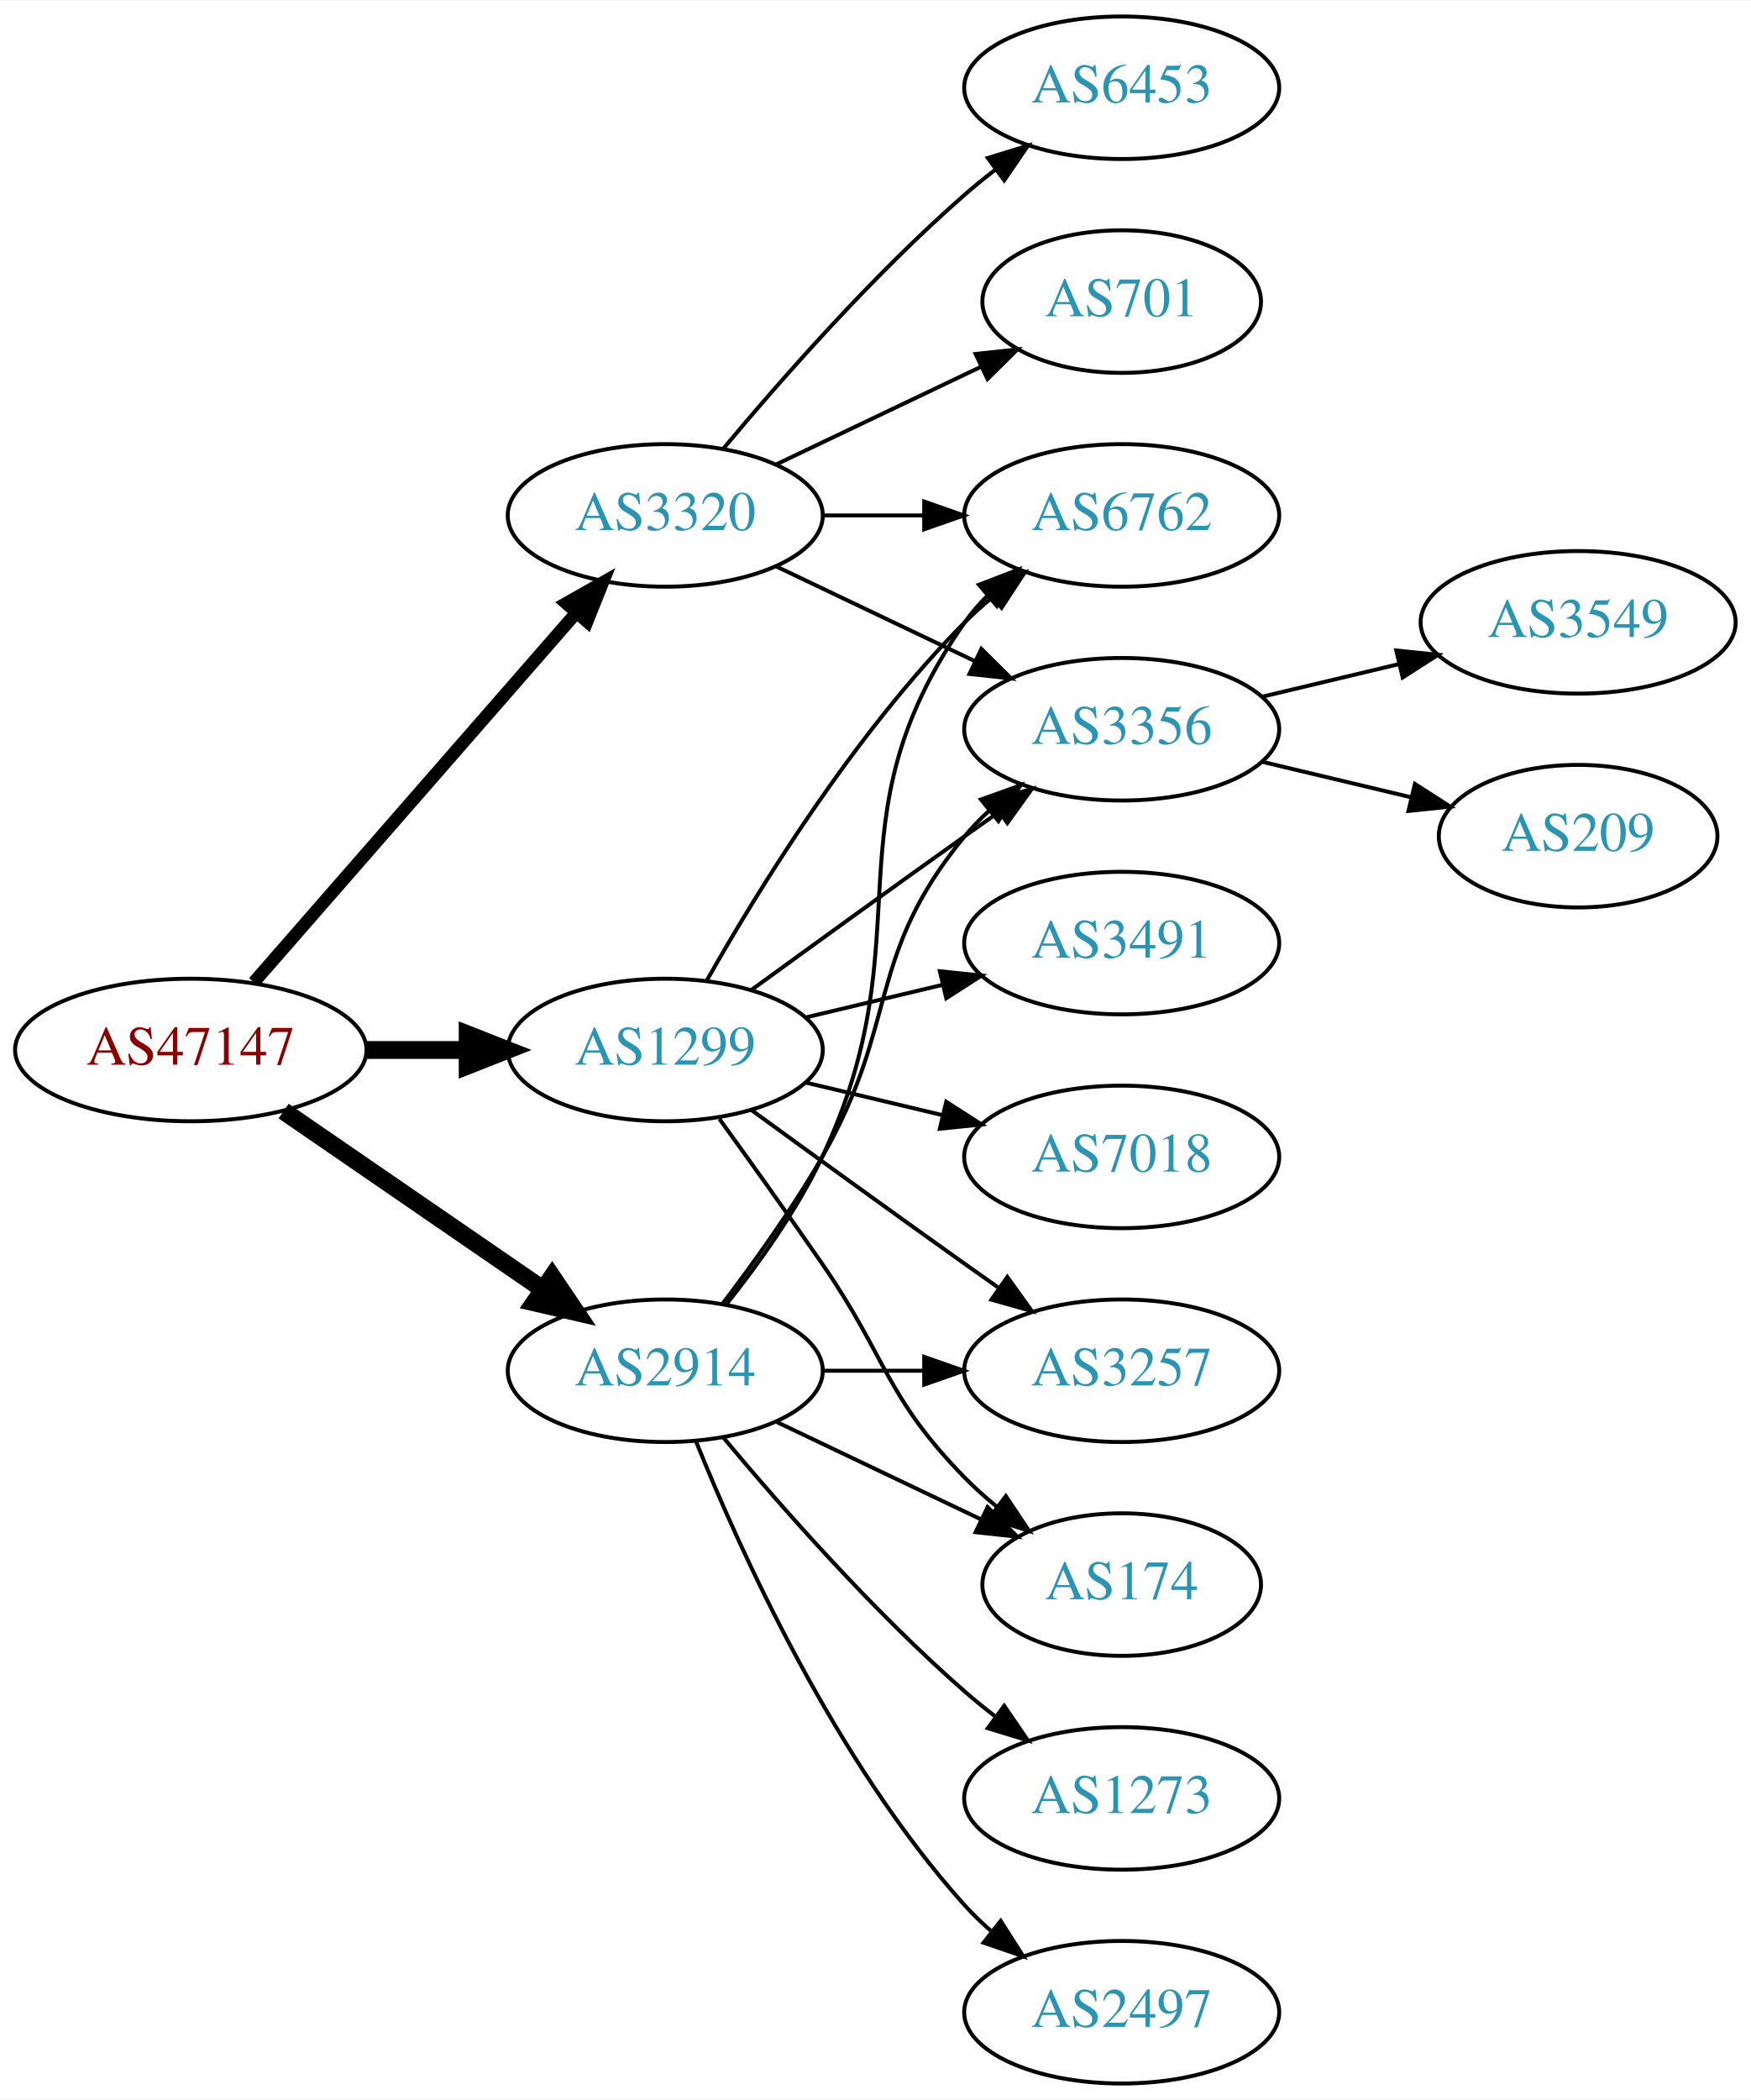
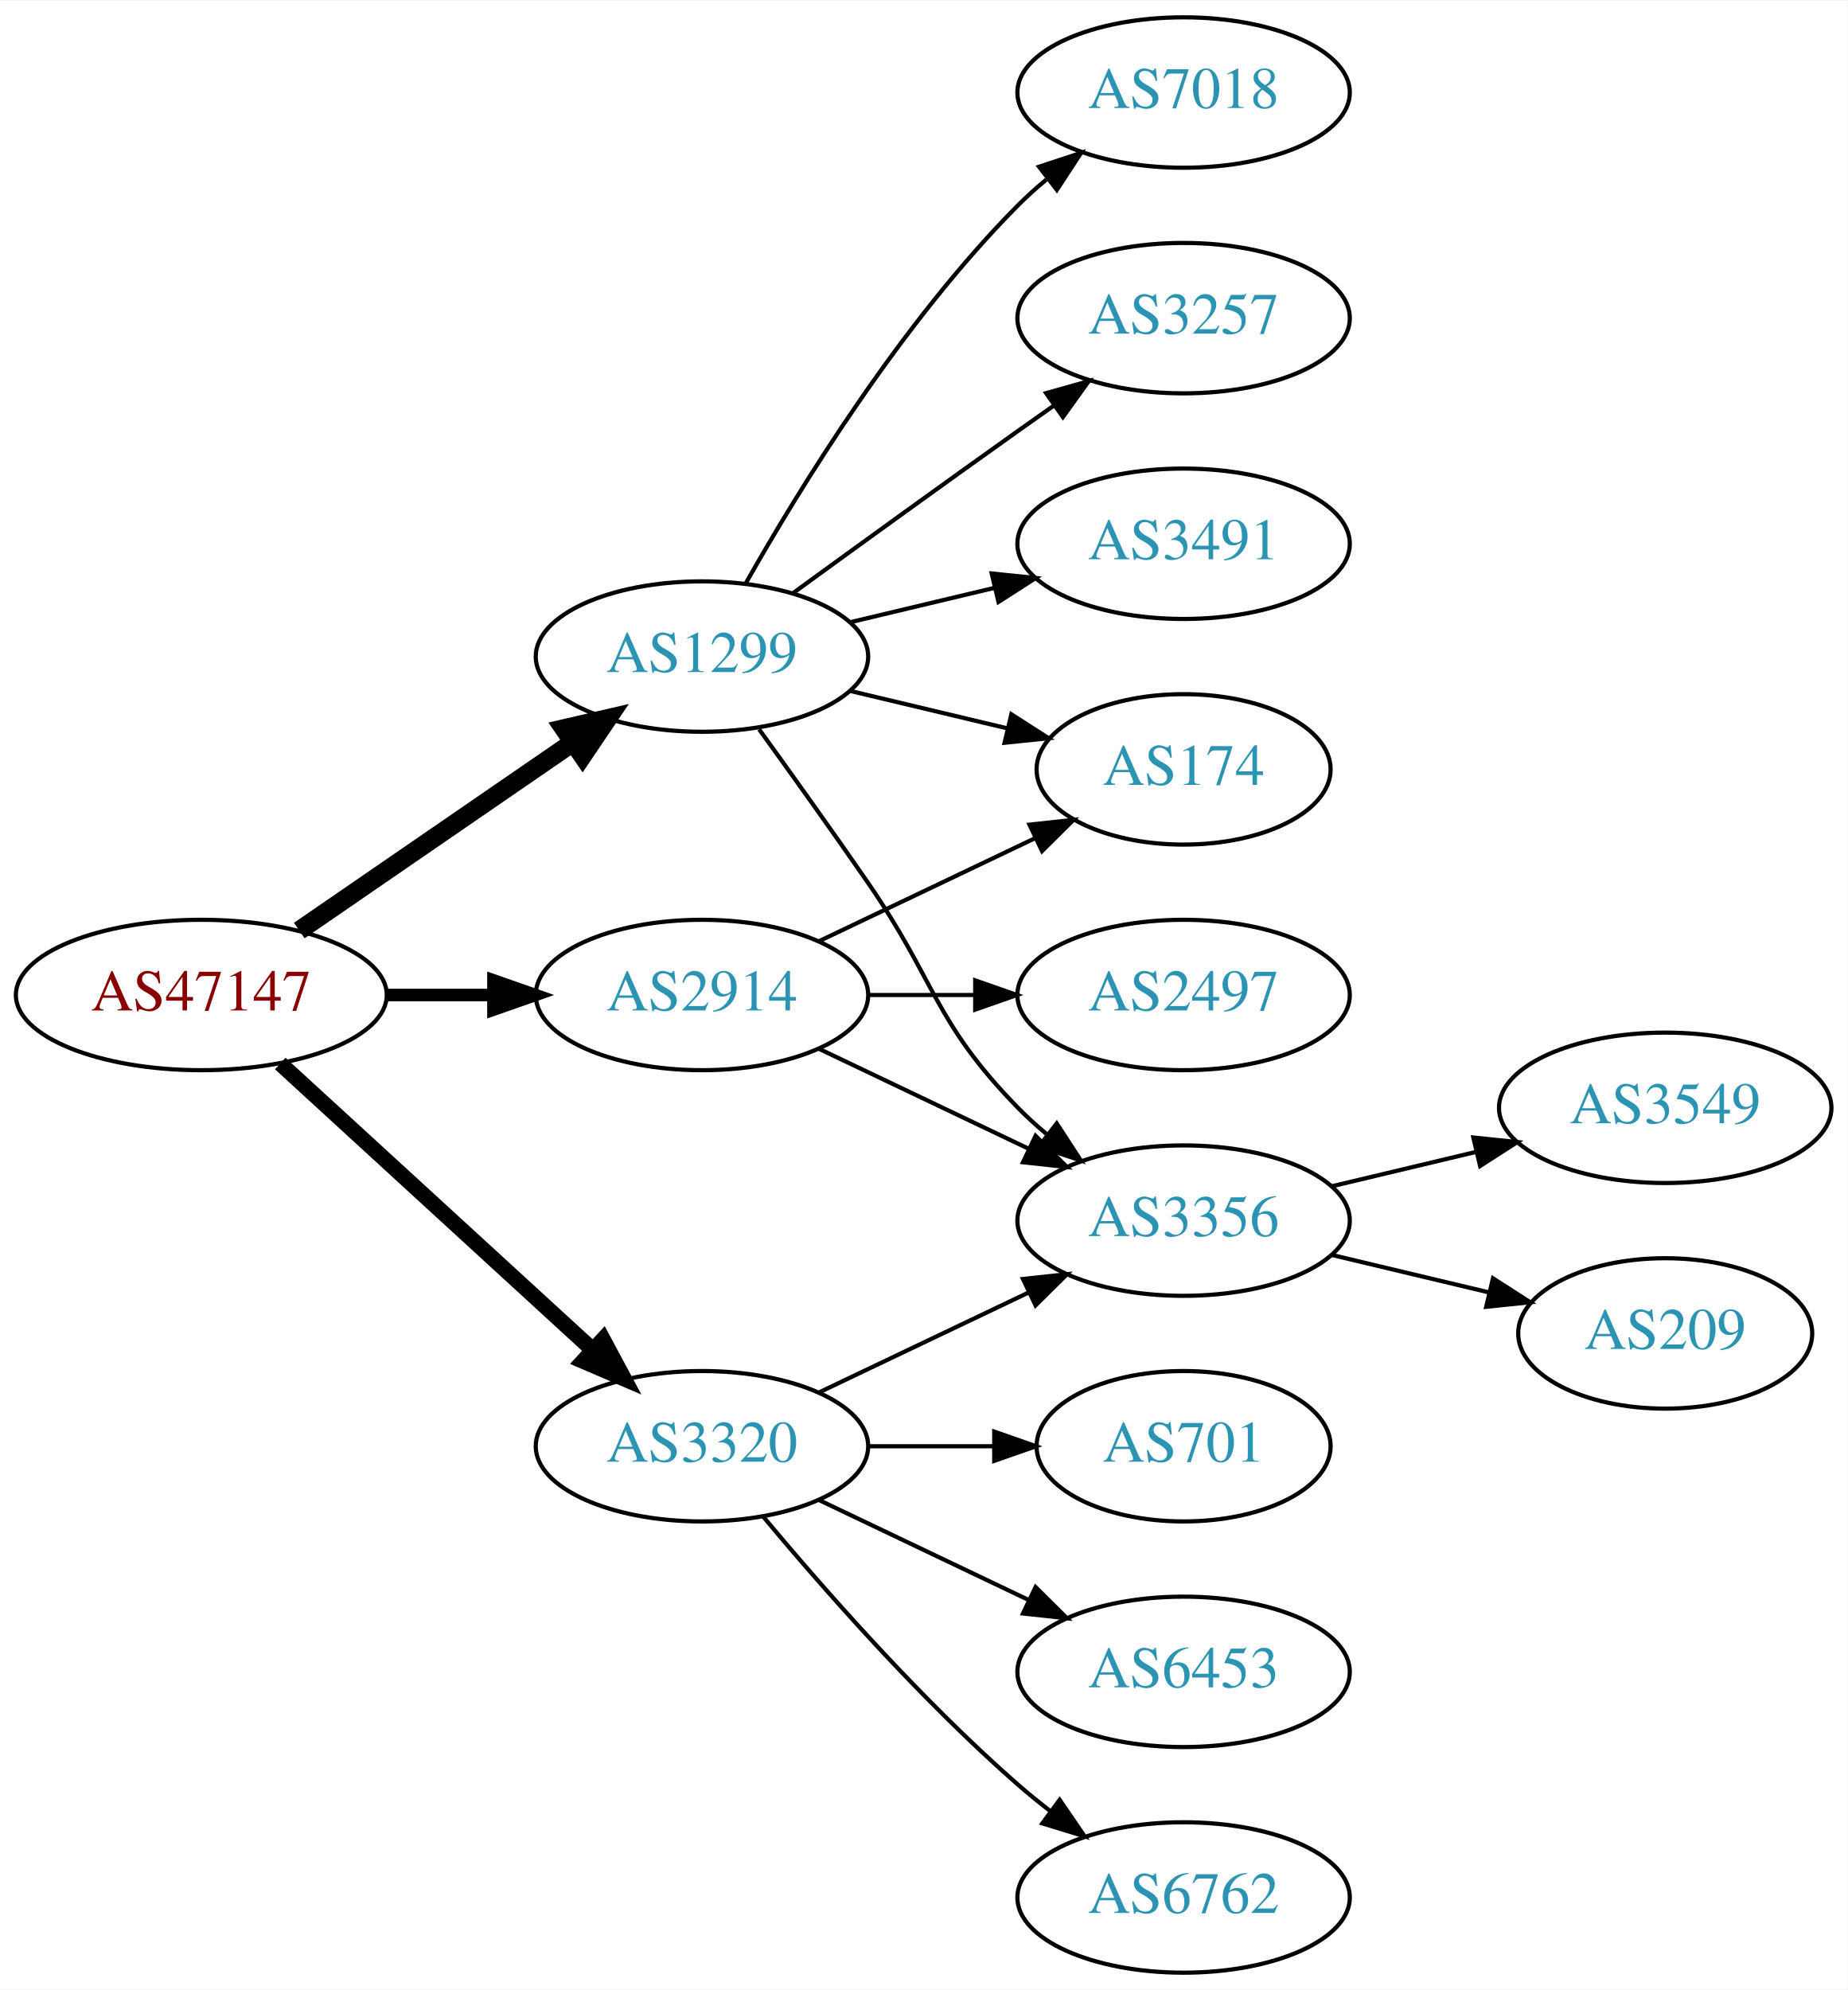
- <svg xmlns="http://www.w3.org/2000/svg" xmlns:xlink="http://www.w3.org/1999/xlink" width="442pt" height="530pt" viewBox="0.00 0.00 442.27 530.00">
-   <g id="graph0" class="graph" transform="scale(1 1) rotate(0) translate(4 526)">
-     <polygon fill="white" stroke="none" points="-4,4 -4,-526 438.271,-526 438.271,4 -4,4" />
+ <svg xmlns="http://www.w3.org/2000/svg" xmlns:xlink="http://www.w3.org/1999/xlink" width="442pt" height="476pt" viewBox="0.00 0.00 442.27 476.00">
+   <g id="graph0" class="graph" transform="scale(1 1) rotate(0) translate(4 472)">
+     <polygon fill="white" stroke="none" points="-4,4 -4,-472 438.271,-472 438.271,4 -4,4" />
    <g id="node1" class="node">
      <g id="a_node1">
        <a xlink:href="/asn/47147" xlink:title="AS47147 ~ ANEXIA Internetdienstleistungs GmbH [AT]">
-           <ellipse fill="#ffffff" stroke="black" cx="44.196" cy="-261" rx="44.393" ry="18" />
-           <text text-anchor="middle" x="44.196" y="-257.3" font-family="Times,serif" font-size="14.00" fill="#880000">AS47147</text>
+           <ellipse fill="#ffffff" stroke="black" cx="44.196" cy="-234" rx="44.393" ry="18" />
+           <text text-anchor="middle" x="44.196" y="-230.3" font-family="Times,serif" font-size="14.00" fill="#880000">AS47147</text>
        </a>
      </g>
    </g>
    <g id="node2" class="node">
      <g id="a_node2">
        <a xlink:href="/asn/1299" xlink:title="AS1299 ~ Telia Carrier [EU]">
-           <ellipse fill="#ffffff" stroke="black" cx="164.039" cy="-261" rx="39.794" ry="18" />
-           <text text-anchor="middle" x="164.039" y="-257.3" font-family="Times,serif" font-size="14.00" fill="#2c94b3">AS1299</text>
+           <ellipse fill="#ffffff" stroke="black" cx="164.039" cy="-315" rx="39.794" ry="18" />
+           <text text-anchor="middle" x="164.039" y="-311.3" font-family="Times,serif" font-size="14.00" fill="#2c94b3">AS1299</text>
        </a>
      </g>
    </g>
    <g id="edge1" class="edge">
-       <path fill="none" stroke="black" stroke-width="4.5" d="M88.407,-261C96.72,-261 105.482,-261 113.965,-261" />
-       <polygon fill="black" stroke="black" stroke-width="4.5" points="114.123,-264.938 124.123,-261 114.123,-257.063 114.123,-264.938" />
+       <path fill="none" stroke="black" stroke-width="4.5" d="M67.639,-249.426C86.22,-262.198 112.781,-280.455 133.161,-294.463" />
+       <polygon fill="black" stroke="black" stroke-width="4.5" points="131.003,-297.758 141.475,-300.178 135.464,-291.269 131.003,-297.758" />
    </g>
    <g id="node3" class="node">
      <g id="a_node3">
        <a xlink:href="/asn/2914" xlink:title="AS2914 ~ NTT America, Inc. [US]">
-           <ellipse fill="#ffffff" stroke="black" cx="164.039" cy="-180" rx="39.794" ry="18" />
-           <text text-anchor="middle" x="164.039" y="-176.3" font-family="Times,serif" font-size="14.00" fill="#2c94b3">AS2914</text>
+           <ellipse fill="#ffffff" stroke="black" cx="164.039" cy="-234" rx="39.794" ry="18" />
+           <text text-anchor="middle" x="164.039" y="-230.3" font-family="Times,serif" font-size="14.00" fill="#2c94b3">AS2914</text>
        </a>
      </g>
    </g>
    <g id="edge2" class="edge">
-       <path fill="none" stroke="black" stroke-width="4.5" d="M67.639,-245.574C86.22,-232.802 112.781,-214.545 133.161,-200.537" />
-       <polygon fill="black" stroke="black" stroke-width="4.5" points="135.464,-203.731 141.475,-194.822 131.003,-197.242 135.464,-203.731" />
+       <path fill="none" stroke="black" stroke-width="3" d="M88.407,-234C96.72,-234 105.482,-234 113.965,-234" />
+       <polygon fill="black" stroke="black" stroke-width="3" points="114.123,-237.5 124.123,-234 114.123,-230.5 114.123,-237.5" />
    </g>
    <g id="node4" class="node">
      <g id="a_node4">
        <a xlink:href="/asn/3320" xlink:title="AS3320 ~ DTAG [DE]">
-           <ellipse fill="#ffffff" stroke="black" cx="164.039" cy="-396" rx="39.794" ry="18" />
-           <text text-anchor="middle" x="164.039" y="-392.3" font-family="Times,serif" font-size="14.00" fill="#2c94b3">AS3320</text>
+           <ellipse fill="#ffffff" stroke="black" cx="164.039" cy="-126" rx="39.794" ry="18" />
+           <text text-anchor="middle" x="164.039" y="-122.3" font-family="Times,serif" font-size="14.00" fill="#2c94b3">AS3320</text>
        </a>
      </g>
    </g>
    <g id="edge3" class="edge">
-       <path fill="none" stroke="black" stroke-width="3.214" d="M60.121,-278.098C80.663,-301.631 117.782,-344.155 141.379,-371.187" />
-       <polygon fill="black" stroke="black" stroke-width="3.214" points="139.022,-373.809 148.235,-379.041 144.296,-369.206 139.022,-373.809" />
+       <path fill="none" stroke="black" stroke-width="3.75" d="M63.094,-217.597C83.022,-199.333 115.38,-169.678 137.857,-149.079" />
+       <polygon fill="black" stroke="black" stroke-width="3.75" points="140.351,-151.54 145.359,-142.203 135.622,-146.38 140.351,-151.54" />
    </g>
    <g id="node5" class="node">
      <g id="a_node5">
-         <a xlink:href="/asn/6762" xlink:title="AS6762 ~ TELECOM ITALIA SPARKLE S.p.A. [IT]">
-           <ellipse fill="#ffffff" stroke="black" cx="279.332" cy="-396" rx="39.794" ry="18" />
-           <text text-anchor="middle" x="279.332" y="-392.3" font-family="Times,serif" font-size="14.00" fill="#2c94b3">AS6762</text>
+         <a xlink:href="/asn/7018" xlink:title="AS7018 ~ AT&amp;T Services, Inc. [US]">
+           <ellipse fill="#ffffff" stroke="black" cx="279.332" cy="-450" rx="39.794" ry="18" />
+           <text text-anchor="middle" x="279.332" y="-446.3" font-family="Times,serif" font-size="14.00" fill="#2c94b3">AS7018</text>
        </a>
      </g>
    </g>
    <g id="edge4" class="edge">
-       <path fill="none" stroke="black" d="M174.498,-278.49C187.28,-301.096 211.712,-340.886 239.685,-369 241.796,-371.121 244.092,-373.188 246.477,-375.171" />
-       <polygon fill="black" stroke="black" points="244.73,-378.242 254.793,-381.556 248.993,-372.69 244.73,-378.242" />
+       <path fill="none" stroke="black" d="M174.498,-332.49C187.28,-355.096 211.712,-394.886 239.685,-423 241.796,-425.121 244.092,-427.188 246.477,-429.171" />
+       <polygon fill="black" stroke="black" points="244.73,-432.242 254.793,-435.556 248.993,-426.69 244.73,-432.242" />
    </g>
    <g id="node6" class="node">
      <g id="a_node6">
-         <a xlink:href="/asn/3257" xlink:title="AS3257 ~ GTT [DE]">
-           <ellipse fill="#ffffff" stroke="black" cx="279.332" cy="-180" rx="39.794" ry="18" />
-           <text text-anchor="middle" x="279.332" y="-176.3" font-family="Times,serif" font-size="14.00" fill="#2c94b3">AS3257</text>
+         <a xlink:href="/asn/174" xlink:title="AS174 ~ Cogent Communications [US]">
+           <ellipse fill="#ffffff" stroke="black" cx="279.332" cy="-288" rx="35.194" ry="18" />
+           <text text-anchor="middle" x="279.332" y="-284.3" font-family="Times,serif" font-size="14.00" fill="#2c94b3">AS174</text>
        </a>
      </g>
    </g>
    <g id="edge5" class="edge">
-       <path fill="none" stroke="black" d="M185.887,-245.778C200.821,-234.909 221.435,-219.975 239.685,-207 242.506,-204.995 245.449,-202.915 248.397,-200.841" />
-       <polygon fill="black" stroke="black" points="250.443,-203.681 256.621,-195.074 246.424,-197.95 250.443,-203.681" />
+       <path fill="none" stroke="black" d="M199.646,-306.752C211.44,-303.942 224.745,-300.771 237.013,-297.847" />
+       <polygon fill="black" stroke="black" points="238.101,-301.186 247.018,-295.463 236.479,-294.376 238.101,-301.186" />
    </g>
    <g id="node7" class="node">
      <g id="a_node7">
-         <a xlink:href="/asn/3356" xlink:title="AS3356 ~ Level 3 Parent, LLC [US]">
-           <ellipse fill="#ffffff" stroke="black" cx="279.332" cy="-342" rx="39.794" ry="18" />
-           <text text-anchor="middle" x="279.332" y="-338.3" font-family="Times,serif" font-size="14.00" fill="#2c94b3">AS3356</text>
+         <a xlink:href="/asn/3257" xlink:title="AS3257 ~ GTT [DE]">
+           <ellipse fill="#ffffff" stroke="black" cx="279.332" cy="-396" rx="39.794" ry="18" />
+           <text text-anchor="middle" x="279.332" y="-392.3" font-family="Times,serif" font-size="14.00" fill="#2c94b3">AS3257</text>
        </a>
      </g>
    </g>
    <g id="edge6" class="edge">
-       <path fill="none" stroke="black" d="M185.887,-276.222C200.821,-287.091 221.435,-302.025 239.685,-315 242.506,-317.005 245.449,-319.085 248.397,-321.159" />
-       <polygon fill="black" stroke="black" points="246.424,-324.05 256.621,-326.926 250.443,-318.319 246.424,-324.05" />
+       <path fill="none" stroke="black" d="M185.887,-330.222C200.821,-341.091 221.435,-356.025 239.685,-369 242.506,-371.005 245.449,-373.085 248.397,-375.159" />
+       <polygon fill="black" stroke="black" points="246.424,-378.05 256.621,-380.926 250.443,-372.319 246.424,-378.05" />
    </g>
    <g id="node8" class="node">
      <g id="a_node8">
-         <a xlink:href="/asn/174" xlink:title="AS174 ~ Cogent Communications [US]">
-           <ellipse fill="#ffffff" stroke="black" cx="279.332" cy="-126" rx="35.194" ry="18" />
-           <text text-anchor="middle" x="279.332" y="-122.3" font-family="Times,serif" font-size="14.00" fill="#2c94b3">AS174</text>
+         <a xlink:href="/asn/3491" xlink:title="AS3491 ~ PCCW Global, Inc. [US]">
+           <ellipse fill="#ffffff" stroke="black" cx="279.332" cy="-342" rx="39.794" ry="18" />
+           <text text-anchor="middle" x="279.332" y="-338.3" font-family="Times,serif" font-size="14.00" fill="#2c94b3">AS3491</text>
        </a>
      </g>
    </g>
    <g id="edge7" class="edge">
-       <path fill="none" stroke="black" d="M177.718,-243.594C185.333,-233.063 195.166,-219.33 203.685,-207 220.081,-183.269 219.513,-173.617 239.685,-153 242.164,-150.466 244.911,-148.017 247.763,-145.696" />
-       <polygon fill="black" stroke="black" points="250.066,-148.343 255.949,-139.532 245.855,-142.752 250.066,-148.343" />
+       <path fill="none" stroke="black" d="M199.646,-323.248C210.517,-325.838 222.671,-328.735 234.114,-331.462" />
+       <polygon fill="black" stroke="black" points="233.397,-334.889 243.936,-333.803 235.02,-328.08 233.397,-334.889" />
    </g>
    <g id="node9" class="node">
      <g id="a_node9">
-         <a xlink:href="/asn/3491" xlink:title="AS3491 ~ PCCW Global, Inc. [US]">
-           <ellipse fill="#ffffff" stroke="black" cx="279.332" cy="-288" rx="39.794" ry="18" />
-           <text text-anchor="middle" x="279.332" y="-284.3" font-family="Times,serif" font-size="14.00" fill="#2c94b3">AS3491</text>
+         <a xlink:href="/asn/3356" xlink:title="AS3356 ~ Level 3 Parent, LLC [US]">
+           <ellipse fill="#ffffff" stroke="black" cx="279.332" cy="-180" rx="39.794" ry="18" />
+           <text text-anchor="middle" x="279.332" y="-176.3" font-family="Times,serif" font-size="14.00" fill="#2c94b3">AS3356</text>
        </a>
      </g>
    </g>
    <g id="edge8" class="edge">
-       <path fill="none" stroke="black" d="M199.646,-269.248C210.517,-271.838 222.671,-274.735 234.114,-277.462" />
-       <polygon fill="black" stroke="black" points="233.397,-280.889 243.936,-279.803 235.02,-274.08 233.397,-280.889" />
+       <path fill="none" stroke="black" d="M177.718,-297.594C185.333,-287.063 195.166,-273.33 203.685,-261 220.081,-237.269 219.513,-227.617 239.685,-207 241.778,-204.861 244.061,-202.782 246.438,-200.79" />
+       <polygon fill="black" stroke="black" points="248.956,-203.268 254.738,-194.389 244.681,-197.725 248.956,-203.268" />
+     </g>
+     <g id="edge12" class="edge">
+       <path fill="none" stroke="black" d="M192.175,-246.934C207.607,-254.29 227.092,-263.577 243.628,-271.459" />
+       <polygon fill="black" stroke="black" points="242.436,-274.768 252.969,-275.911 245.448,-268.449 242.436,-274.768" />
+     </g>
+     <g id="edge13" class="edge">
+       <path fill="none" stroke="black" d="M192.175,-221.066C207.169,-213.919 225.99,-204.948 242.213,-197.215" />
+       <polygon fill="black" stroke="black" points="243.895,-200.291 251.417,-192.829 240.884,-193.972 243.895,-200.291" />
+     </g>
+     <g id="node12" class="node">
+       <g id="a_node12">
+         <a xlink:href="/asn/2497" xlink:title="AS2497 ~ Internet Initiative Japan Inc. [JP]">
+           <ellipse fill="#ffffff" stroke="black" cx="279.332" cy="-234" rx="39.794" ry="18" />
+           <text text-anchor="middle" x="279.332" y="-230.3" font-family="Times,serif" font-size="14.00" fill="#2c94b3">AS2497</text>
+         </a>
+       </g>
+     </g>
+     <g id="edge11" class="edge">
+       <path fill="none" stroke="black" d="M203.711,-234C211.914,-234 220.678,-234 229.21,-234" />
+       <polygon fill="black" stroke="black" points="229.449,-237.5 239.449,-234 229.449,-230.5 229.449,-237.5" />
+     </g>
+     <g id="edge15" class="edge">
+       <path fill="none" stroke="black" d="M192.175,-138.934C207.169,-146.081 225.99,-155.052 242.213,-162.785" />
+       <polygon fill="black" stroke="black" points="240.884,-166.028 251.417,-167.171 243.895,-159.709 240.884,-166.028" />
+     </g>
+     <g id="node13" class="node">
+       <g id="a_node13">
+         <a xlink:href="/asn/701" xlink:title="AS701 ~ UUNET [US]">
+           <ellipse fill="#ffffff" stroke="black" cx="279.332" cy="-126" rx="35.194" ry="18" />
+           <text text-anchor="middle" x="279.332" y="-122.3" font-family="Times,serif" font-size="14.00" fill="#2c94b3">AS701</text>
+         </a>
+       </g>
+     </g>
+     <g id="edge14" class="edge">
+       <path fill="none" stroke="black" d="M203.711,-126C213.416,-126 223.907,-126 233.87,-126" />
+       <polygon fill="black" stroke="black" points="234.006,-129.5 244.006,-126 234.006,-122.5 234.006,-129.5" />
+     </g>
+     <g id="node14" class="node">
+       <g id="a_node14">
+         <a xlink:href="/asn/6453" xlink:title="AS6453 ~ TATA COMMUNICATIONS (AMERICA) INC [US]">
+           <ellipse fill="#ffffff" stroke="black" cx="279.332" cy="-72" rx="39.794" ry="18" />
+           <text text-anchor="middle" x="279.332" y="-68.3" font-family="Times,serif" font-size="14.00" fill="#2c94b3">AS6453</text>
+         </a>
+       </g>
+     </g>
+     <g id="edge16" class="edge">
+       <path fill="none" stroke="black" d="M192.175,-113.066C207.169,-105.919 225.99,-96.948 242.213,-89.215" />
+       <polygon fill="black" stroke="black" points="243.895,-92.291 251.417,-84.829 240.884,-85.972 243.895,-92.291" />
+     </g>
+     <g id="node15" class="node">
+       <g id="a_node15">
+         <a xlink:href="/asn/6762" xlink:title="AS6762 ~ TELECOM ITALIA SPARKLE S.p.A. [IT]">
+           <ellipse fill="#ffffff" stroke="black" cx="279.332" cy="-18" rx="39.794" ry="18" />
+           <text text-anchor="middle" x="279.332" y="-14.3" font-family="Times,serif" font-size="14.00" fill="#2c94b3">AS6762</text>
+         </a>
+       </g>
+     </g>
+     <g id="edge17" class="edge">
+       <path fill="none" stroke="black" d="M178.669,-109.183C192.951,-92.071 216.498,-65.255 239.685,-45 242.151,-42.846 244.789,-40.706 247.487,-38.628" />
+       <polygon fill="black" stroke="black" points="249.66,-41.375 255.641,-32.63 245.512,-35.736 249.66,-41.375" />
    </g>
    <g id="node10" class="node">
      <g id="a_node10">
-         <a xlink:href="/asn/7018" xlink:title="AS7018 ~ AT&amp;T Services, Inc. [US]">
-           <ellipse fill="#ffffff" stroke="black" cx="279.332" cy="-234" rx="39.794" ry="18" />
-           <text text-anchor="middle" x="279.332" y="-230.3" font-family="Times,serif" font-size="14.00" fill="#2c94b3">AS7018</text>
+         <a xlink:href="/asn/3549" xlink:title="AS3549 ~ Level 3 Parent, LLC [US]">
+           <ellipse fill="#ffffff" stroke="black" cx="394.625" cy="-207" rx="39.794" ry="18" />
+           <text text-anchor="middle" x="394.625" y="-203.3" font-family="Times,serif" font-size="14.00" fill="#2c94b3">AS3549</text>
        </a>
      </g>
    </g>
    <g id="edge9" class="edge">
-       <path fill="none" stroke="black" d="M199.646,-252.752C210.517,-250.162 222.671,-247.265 234.114,-244.538" />
-       <polygon fill="black" stroke="black" points="235.02,-247.92 243.936,-242.197 233.397,-241.111 235.02,-247.92" />
-     </g>
-     <g id="edge16" class="edge">
-       <path fill="none" stroke="black" d="M179.639,-196.991C187.726,-207.155 197.388,-220.655 203.685,-234 230.184,-290.159 204.072,-318.131 239.685,-369 241.357,-371.389 243.313,-373.635 245.44,-375.733" />
-       <polygon fill="black" stroke="black" points="243.28,-378.49 253.172,-382.284 247.804,-373.149 243.28,-378.49" />
-     </g>
-     <g id="edge12" class="edge">
-       <path fill="none" stroke="black" d="M203.711,-180C211.914,-180 220.678,-180 229.21,-180" />
-       <polygon fill="black" stroke="black" points="229.449,-183.5 239.449,-180 229.449,-176.5 229.449,-183.5" />
-     </g>
-     <g id="edge13" class="edge">
-       <path fill="none" stroke="black" d="M178.5,-196.913C186.393,-207.27 196.242,-220.992 203.685,-234 223.25,-268.194 214.621,-284.606 239.685,-315 241.54,-317.25 243.627,-319.396 245.846,-321.424" />
-       <polygon fill="black" stroke="black" points="243.782,-324.256 253.751,-327.844 248.195,-318.823 243.782,-324.256" />
-     </g>
-     <g id="edge17" class="edge">
-       <path fill="none" stroke="black" d="M192.175,-167.066C207.607,-159.71 227.092,-150.423 243.628,-142.541" />
-       <polygon fill="black" stroke="black" points="245.448,-145.551 252.969,-138.089 242.436,-139.232 245.448,-145.551" />
-     </g>
-     <g id="node13" class="node">
-       <g id="a_node13">
-         <a xlink:href="/asn/1273" xlink:title="AS1273 ~ Vodafone Group PLC [EU]">
-           <ellipse fill="#ffffff" stroke="black" cx="279.332" cy="-72" rx="39.794" ry="18" />
-           <text text-anchor="middle" x="279.332" y="-68.3" font-family="Times,serif" font-size="14.00" fill="#2c94b3">AS1273</text>
-         </a>
-       </g>
-     </g>
-     <g id="edge14" class="edge">
-       <path fill="none" stroke="black" d="M178.669,-163.183C192.951,-146.071 216.498,-119.255 239.685,-99 242.151,-96.846 244.789,-94.706 247.487,-92.628" />
-       <polygon fill="black" stroke="black" points="249.66,-95.375 255.641,-86.63 245.512,-89.736 249.66,-95.375" />
-     </g>
-     <g id="node14" class="node">
-       <g id="a_node14">
-         <a xlink:href="/asn/2497" xlink:title="AS2497 ~ Internet Initiative Japan Inc. [JP]">
-           <ellipse fill="#ffffff" stroke="black" cx="279.332" cy="-18" rx="39.794" ry="18" />
-           <text text-anchor="middle" x="279.332" y="-14.3" font-family="Times,serif" font-size="14.00" fill="#2c94b3">AS2497</text>
-         </a>
-       </g>
-     </g>
-     <g id="edge15" class="edge">
-       <path fill="none" stroke="black" d="M171.786,-162.213C182.837,-134.757 206.891,-81.422 239.685,-45 241.688,-42.776 243.906,-40.637 246.239,-38.603" />
-       <polygon fill="black" stroke="black" points="248.769,-41.065 254.458,-32.127 244.437,-35.567 248.769,-41.065" />
-     </g>
-     <g id="edge21" class="edge">
-       <path fill="none" stroke="black" d="M203.711,-396C211.914,-396 220.678,-396 229.21,-396" />
-       <polygon fill="black" stroke="black" points="229.449,-399.5 239.449,-396 229.449,-392.5 229.449,-399.5" />
-     </g>
-     <g id="edge18" class="edge">
-       <path fill="none" stroke="black" d="M192.175,-383.066C207.169,-375.919 225.99,-366.948 242.213,-359.215" />
-       <polygon fill="black" stroke="black" points="243.895,-362.291 251.417,-354.829 240.884,-355.972 243.895,-362.291" />
-     </g>
-     <g id="node15" class="node">
-       <g id="a_node15">
-         <a xlink:href="/asn/6453" xlink:title="AS6453 ~ TATA COMMUNICATIONS (AMERICA) INC [US]">
-           <ellipse fill="#ffffff" stroke="black" cx="279.332" cy="-504" rx="39.794" ry="18" />
-           <text text-anchor="middle" x="279.332" y="-500.3" font-family="Times,serif" font-size="14.00" fill="#2c94b3">AS6453</text>
-         </a>
-       </g>
-     </g>
-     <g id="edge19" class="edge">
-       <path fill="none" stroke="black" d="M178.669,-412.817C192.951,-429.929 216.498,-456.745 239.685,-477 242.151,-479.154 244.789,-481.294 247.487,-483.372" />
-       <polygon fill="black" stroke="black" points="245.512,-486.264 255.641,-489.37 249.66,-480.625 245.512,-486.264" />
-     </g>
-     <g id="node16" class="node">
-       <g id="a_node16">
-         <a xlink:href="/asn/701" xlink:title="AS701 ~ UUNET [US]">
-           <ellipse fill="#ffffff" stroke="black" cx="279.332" cy="-450" rx="35.194" ry="18" />
-           <text text-anchor="middle" x="279.332" y="-446.3" font-family="Times,serif" font-size="14.00" fill="#2c94b3">AS701</text>
-         </a>
-       </g>
-     </g>
-     <g id="edge20" class="edge">
-       <path fill="none" stroke="black" d="M192.175,-408.934C207.607,-416.29 227.092,-425.577 243.628,-433.459" />
-       <polygon fill="black" stroke="black" points="242.436,-436.768 252.969,-437.911 245.448,-430.449 242.436,-436.768" />
+       <path fill="none" stroke="black" d="M314.939,-188.248C325.81,-190.838 337.964,-193.735 349.407,-196.462" />
+       <polygon fill="black" stroke="black" points="348.69,-199.889 359.229,-198.803 350.313,-193.08 348.69,-199.889" />
    </g>
    <g id="node11" class="node">
      <g id="a_node11">
-         <a xlink:href="/asn/3549" xlink:title="AS3549 ~ Level 3 Parent, LLC [US]">
-           <ellipse fill="#ffffff" stroke="black" cx="394.625" cy="-369" rx="39.794" ry="18" />
-           <text text-anchor="middle" x="394.625" y="-365.3" font-family="Times,serif" font-size="14.00" fill="#2c94b3">AS3549</text>
+         <a xlink:href="/asn/209" xlink:title="AS209 ~ CenturyLink Communications, LLC [US]">
+           <ellipse fill="#ffffff" stroke="black" cx="394.625" cy="-153" rx="35.194" ry="18" />
+           <text text-anchor="middle" x="394.625" y="-149.3" font-family="Times,serif" font-size="14.00" fill="#2c94b3">AS209</text>
        </a>
      </g>
    </g>
    <g id="edge10" class="edge">
-       <path fill="none" stroke="black" d="M314.939,-350.248C325.81,-352.838 337.964,-355.735 349.407,-358.462" />
-       <polygon fill="black" stroke="black" points="348.69,-361.889 359.229,-360.803 350.313,-355.08 348.69,-361.889" />
-     </g>
-     <g id="node12" class="node">
-       <g id="a_node12">
-         <a xlink:href="/asn/209" xlink:title="AS209 ~ CenturyLink Communications, LLC [US]">
-           <ellipse fill="#ffffff" stroke="black" cx="394.625" cy="-315" rx="35.194" ry="18" />
-           <text text-anchor="middle" x="394.625" y="-311.3" font-family="Times,serif" font-size="14.00" fill="#2c94b3">AS209</text>
-         </a>
-       </g>
-     </g>
-     <g id="edge11" class="edge">
-       <path fill="none" stroke="black" d="M314.939,-333.752C326.733,-330.942 340.038,-327.771 352.306,-324.847" />
-       <polygon fill="black" stroke="black" points="353.394,-328.186 362.311,-322.463 351.772,-321.376 353.394,-328.186" />
+       <path fill="none" stroke="black" d="M314.939,-171.752C326.733,-168.942 340.038,-165.771 352.306,-162.847" />
+       <polygon fill="black" stroke="black" points="353.394,-166.186 362.311,-160.463 351.772,-159.376 353.394,-166.186" />
    </g>
  </g>
</svg>
